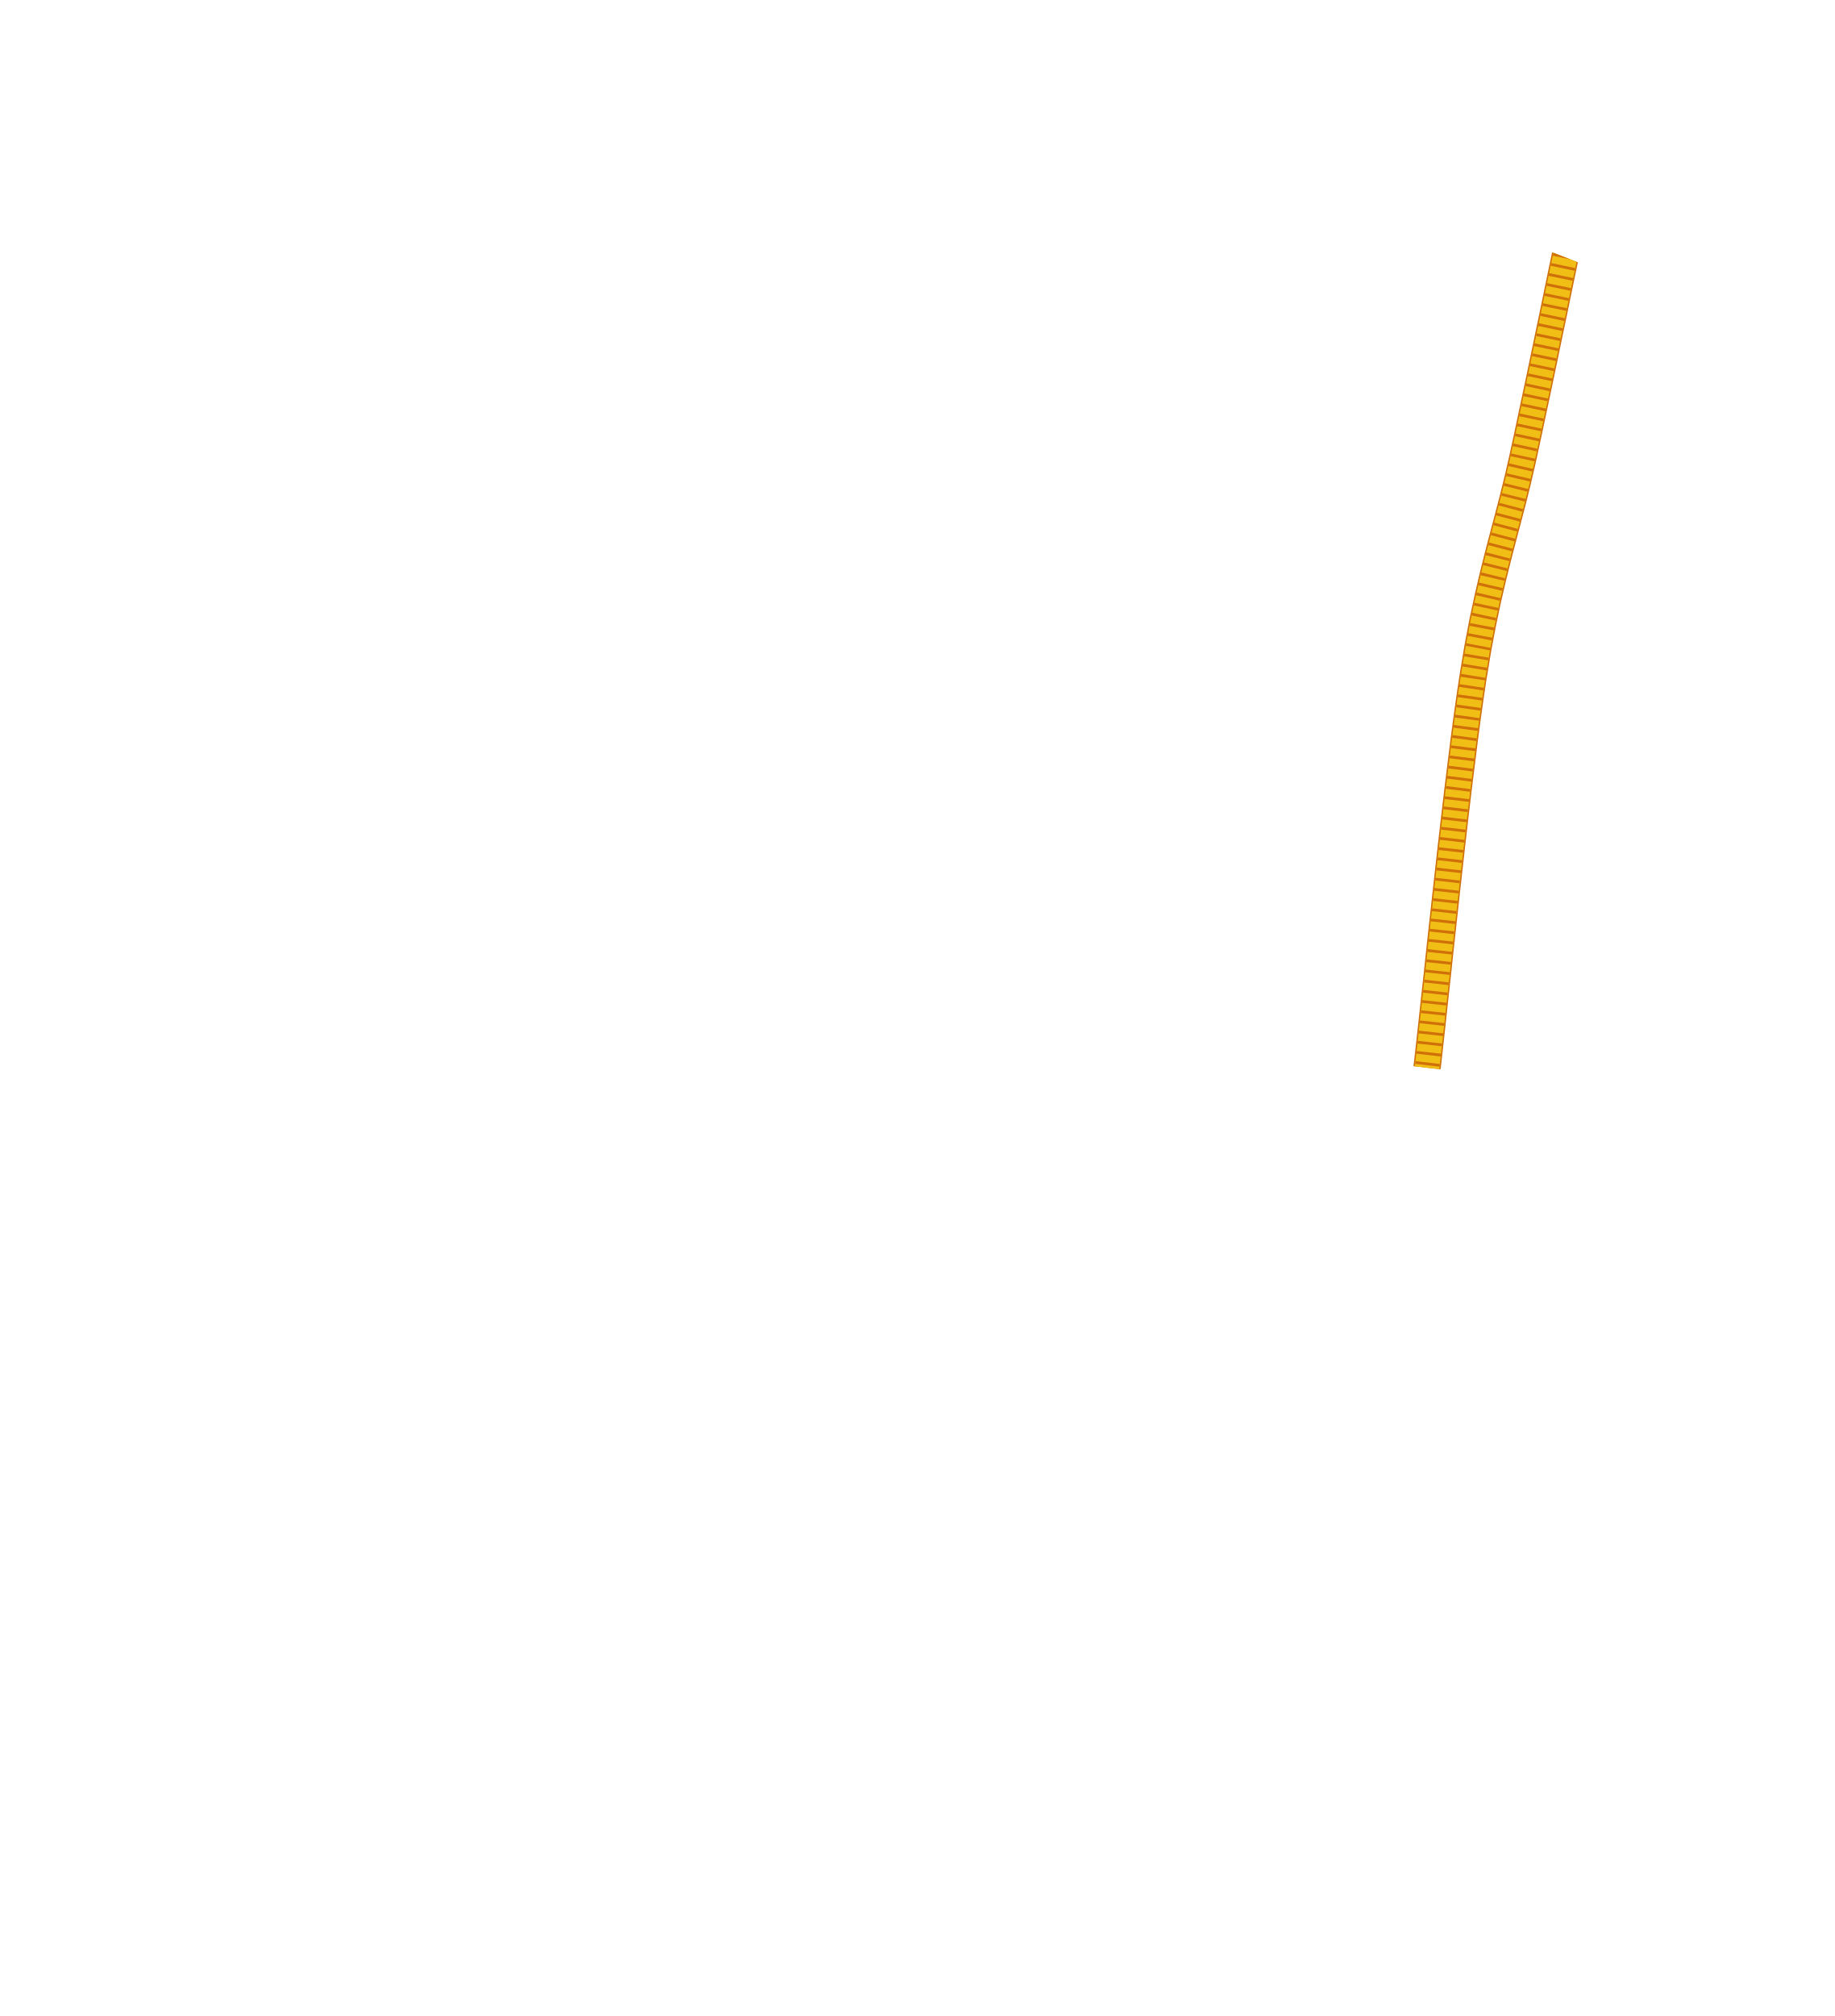
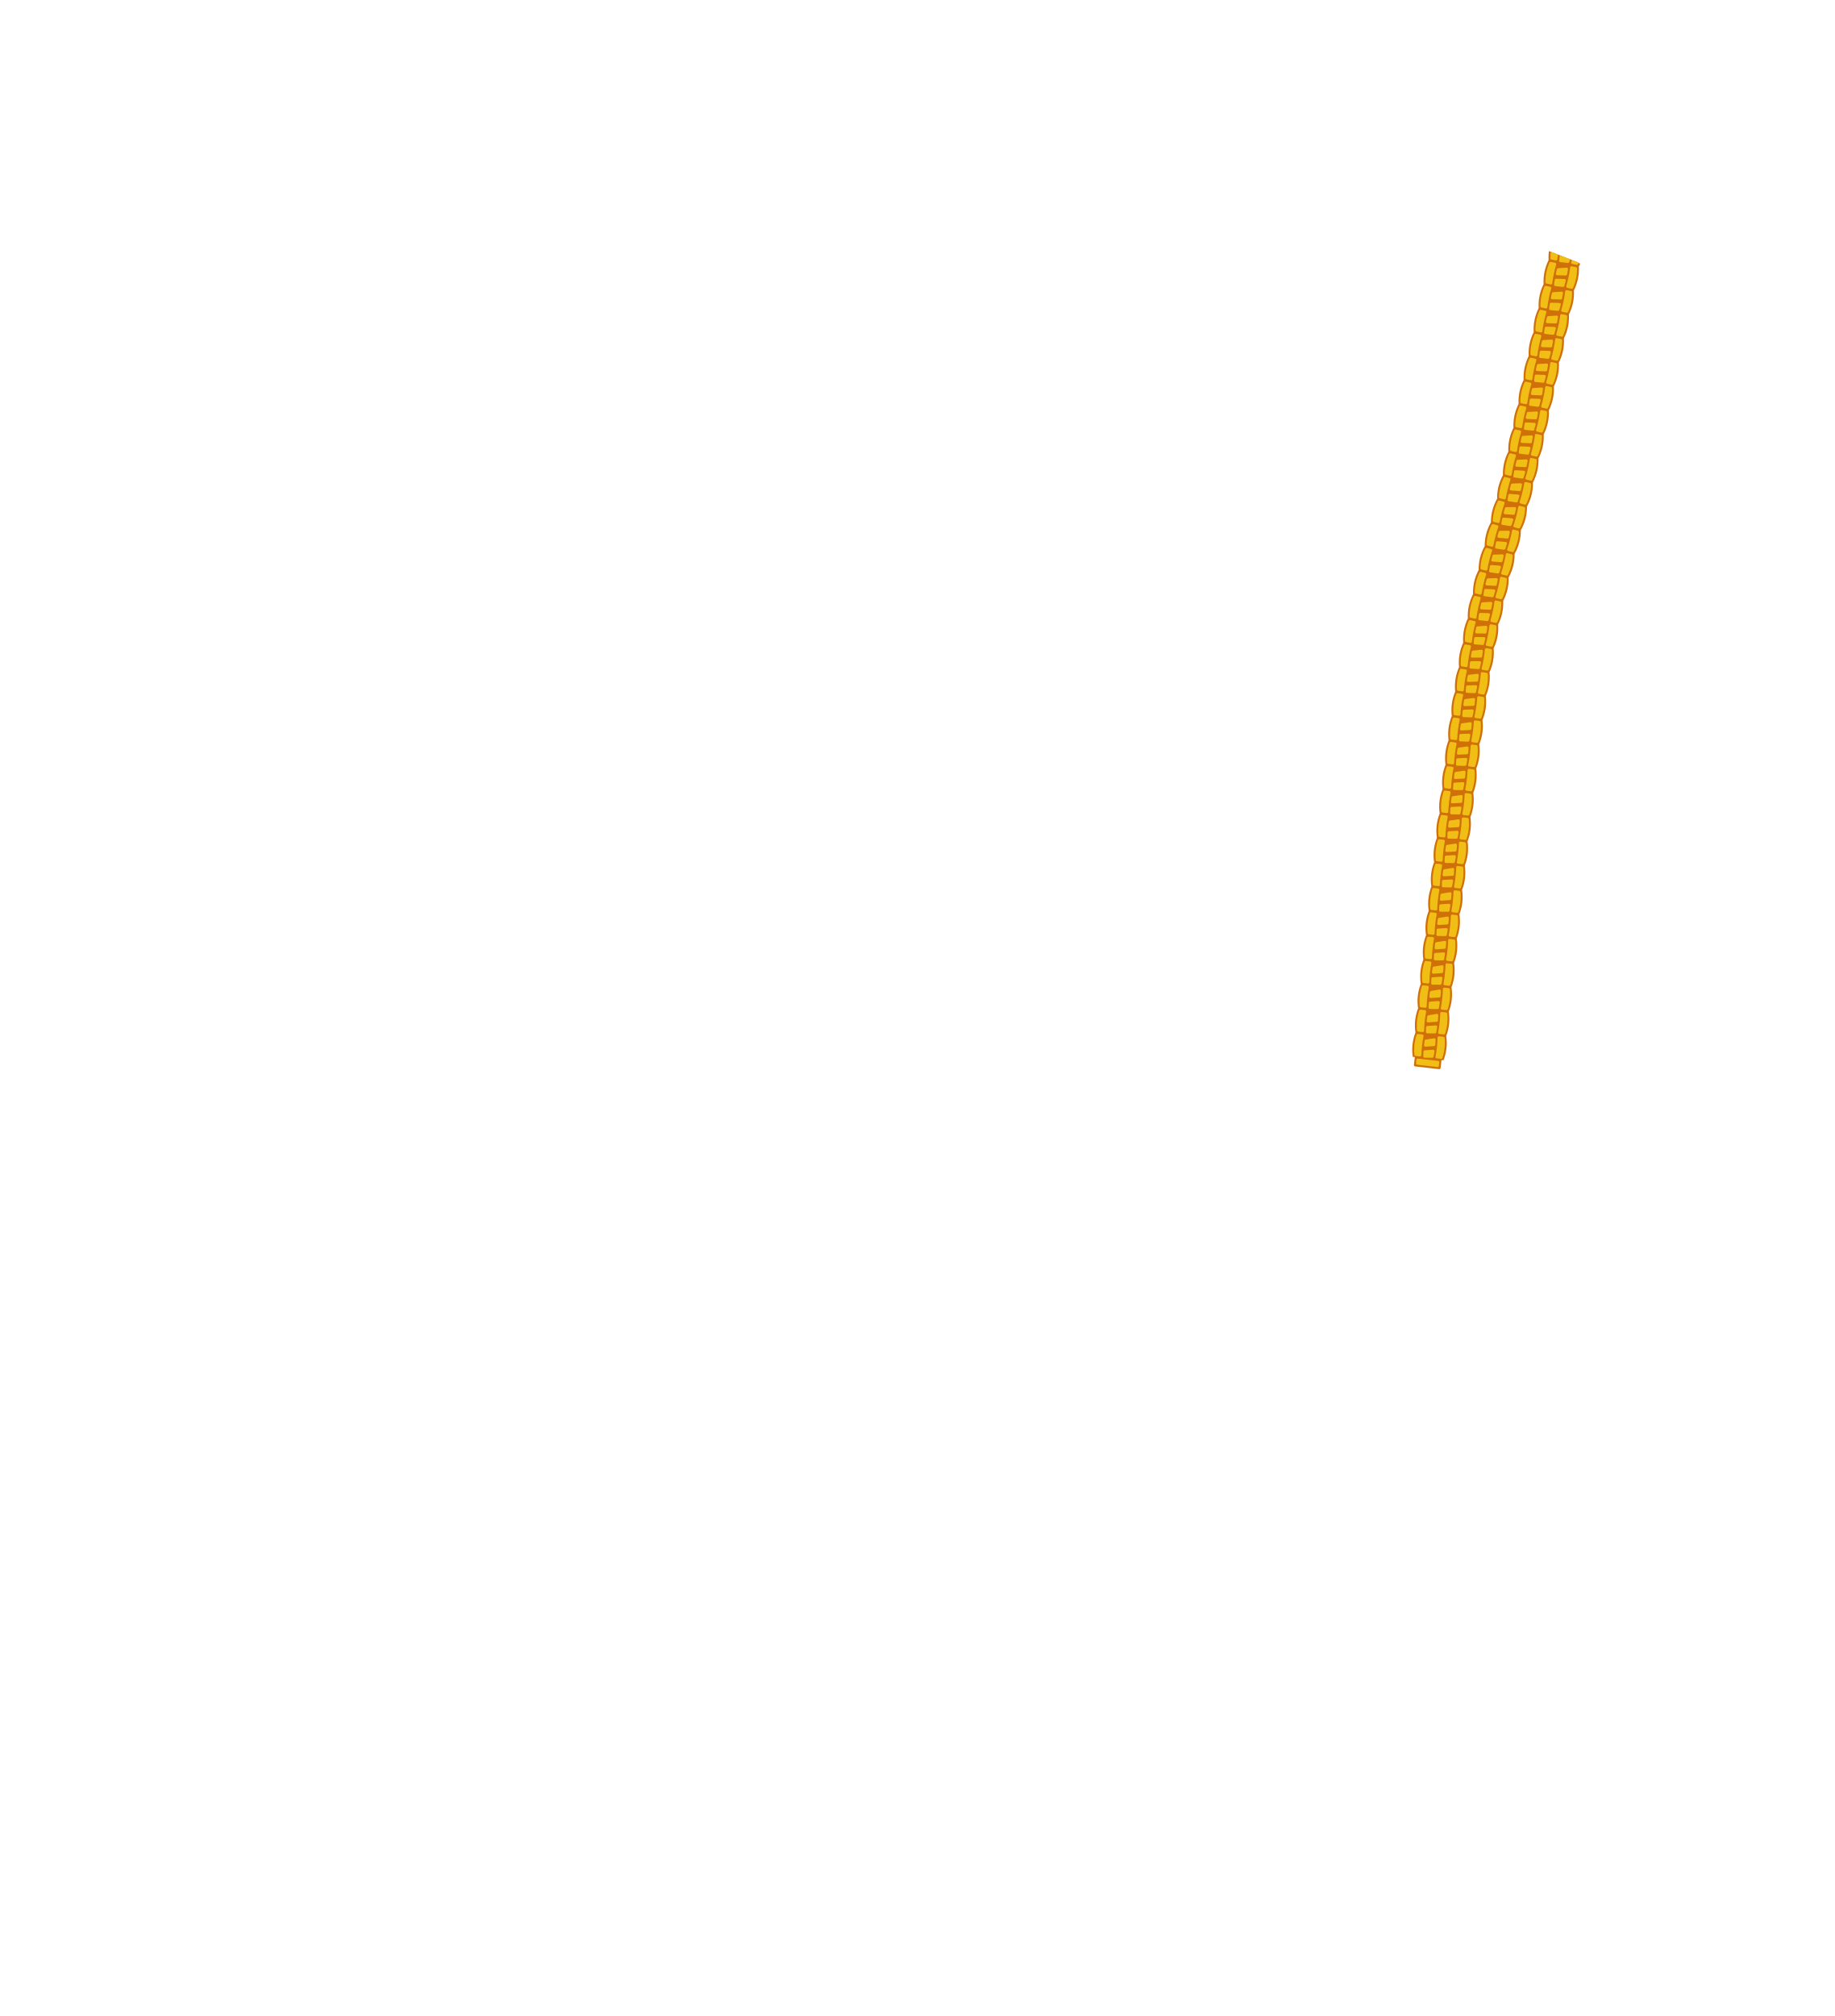
<svg xmlns="http://www.w3.org/2000/svg" width="26.859in" height="29.509in" viewBox="0 0 2685.94 2950.87" data-asset-id="garment-blues-class-b-shirt-male-cord-national" data-source="original" data-units="0.01in">
  <defs>
    <linearGradient id="garment-blues-class-b-shirt-male-cord-national__coatShade" gradientUnits="userSpaceOnUse" x1="-12" y1="0" x2="12" y2="0">
      <stop offset="0" stop-color="#000" stop-opacity=".30" />
      <stop offset=".12" stop-color="#000" stop-opacity=".08" />
      <stop offset=".3" stop-color="#000" stop-opacity="0" />
      <stop offset=".7" stop-color="#000" stop-opacity="0" />
      <stop offset=".88" stop-color="#000" stop-opacity=".08" />
      <stop offset="1" stop-color="#000" stop-opacity=".30" />
    </linearGradient>
    <linearGradient id="garment-blues-class-b-shirt-male-cord-national__topLight" x1="0" y1="0" x2="0" y2="1">
      <stop offset="0" stop-color="#fff" stop-opacity=".10" />
      <stop offset="1" stop-color="#fff" stop-opacity="0" />
    </linearGradient>
    <radialGradient id="garment-blues-class-b-shirt-male-cord-national__btn" cx=".4" cy=".35" r=".8">
      <stop offset="0" stop-color="#ffffff" />
      <stop offset=".6" stop-color="#cfd3da" />
      <stop offset="1" stop-color="#8d939e" />
    </radialGradient>
    <linearGradient id="garment-blues-class-b-shirt-male-cord-national__plate" x1="0" y1="0" x2="0" y2="1">
      <stop offset="0" stop-color="#e4e6ea" />
      <stop offset="1" stop-color="#a9aeb8" />
    </linearGradient>
  </defs>
  <g id="garment-blues-class-b-shirt-male-cord-national__art" transform="translate(1342.968 10.000) scale(100)">
    <defs>
      <clipPath id="garment-blues-class-b-shirt-male-cord-national__cordClip">
        <path d="M-2.950,0.394L-2.458,0.206L-1.967,0.140L-1.475,0.099L-0.983,0.073L-0.492,0.058L0.000,0.054L0.492,0.058L0.983,0.073L1.475,0.099L1.967,0.140L2.458,0.206L2.950,0.394L4.270,1.636L9.667,3.738L9.865,3.853L10.183,4.240L10.695,4.990L12.138,7.067L12.529,8.395L13.015,10.702L13.230,12.547L13.190,15.663L12.967,15.845L7.663,15.529L7.154,19.702L7.039,22.759L7.813,27.029L7.961,29.048L7.913,29.197L7.731,29.278L6.115,29.278L-7.878,29.230L-7.961,28.471L-7.846,27.259L-7.039,22.759L-7.154,19.702L-7.663,15.529L-12.967,15.845L-13.190,15.663L-13.230,12.547L-12.982,10.471L-12.138,7.067L-10.108,4.125L-9.865,3.853L-9.667,3.738L-4.270,1.636Z" clip-rule="evenodd" />
      </clipPath>
    </defs>
    <g clip-path="url(#garment-blues-class-b-shirt-male-cord-national__cordClip)">
      <g id="garment-blues-class-b-shirt-male-cord-national__cord">
-         <path id="garment-blues-class-b-shirt-male-cord-national__cord-path" d="M9.611,3.053L9.427,3.931L9.375,4.182L9.314,4.479L9.244,4.812L9.170,5.169L9.092,5.541L9.012,5.917L8.934,6.285L8.858,6.635L8.790,6.929L8.720,7.211L8.648,7.486L8.575,7.762L8.501,8.045L8.427,8.342L8.353,8.660L8.279,9.006L8.207,9.386L8.137,9.808L8.095,10.087L8.051,10.399L8.006,10.738L7.961,11.100L7.914,11.478L7.868,11.869L7.822,12.267L7.777,12.668L7.733,13.065L7.690,13.454L7.649,13.830L7.611,14.188L7.574,14.523L7.541,14.829L7.511,15.103L7.485,15.338L7.463,15.529" fill="none" stroke="#cf7009" stroke-width="0.400" stroke-linejoin="round" stroke-linecap="butt" />
-         <path d="M9.611,3.053L9.427,3.931L9.375,4.182L9.314,4.479L9.244,4.812L9.170,5.169L9.092,5.541L9.012,5.917L8.934,6.285L8.858,6.635L8.790,6.929L8.720,7.211L8.648,7.486L8.575,7.762L8.501,8.045L8.427,8.342L8.353,8.660L8.279,9.006L8.207,9.386L8.137,9.808L8.095,10.087L8.051,10.399L8.006,10.738L7.961,11.100L7.914,11.478L7.868,11.869L7.822,12.267L7.777,12.668L7.733,13.065L7.690,13.454L7.649,13.830L7.611,14.188L7.574,14.523L7.541,14.829L7.511,15.103L7.485,15.338L7.463,15.529" fill="none" stroke="#f1be16" stroke-width="0.360" stroke-linejoin="round" stroke-linecap="butt" />
-         <path d="M9.611,3.053L9.427,3.931L9.375,4.182L9.314,4.479L9.244,4.812L9.170,5.169L9.092,5.541L9.012,5.917L8.934,6.285L8.858,6.635L8.790,6.929L8.720,7.211L8.648,7.486L8.575,7.762L8.501,8.045L8.427,8.342L8.353,8.660L8.279,9.006L8.207,9.386L8.137,9.808L8.095,10.087L8.051,10.399L8.006,10.738L7.961,11.100L7.914,11.478L7.868,11.869L7.822,12.267L7.777,12.668L7.733,13.065L7.690,13.454L7.649,13.830L7.611,14.188L7.574,14.523L7.541,14.829L7.511,15.103L7.485,15.338L7.463,15.529" fill="none" stroke="#cf7009" stroke-width="0.360" stroke-dasharray="0.040 0.110" stroke-linejoin="round" stroke-linecap="butt" />
+         <path id="garment-blues-class-b-shirt-male-cord-national__cord-path" d="M9.611,3.053L9.427,3.931L9.375,4.182L9.314,4.479L9.244,4.812L9.170,5.169L9.092,5.541L9.012,5.917L8.934,6.285L8.858,6.635L8.790,6.929L8.720,7.211L8.648,7.486L8.575,7.762L8.501,8.045L8.427,8.342L8.353,8.660L8.279,9.006L8.207,9.386L8.137,9.808L8.095,10.087L8.051,10.399L8.006,10.738L7.961,11.100L7.914,11.478L7.868,11.869L7.822,12.267L7.777,12.668L7.733,13.065L7.690,13.454L7.649,13.830L7.611,14.188L7.574,14.523L7.541,14.829L7.511,15.103L7.485,15.338L7.463,15.529" fill="none" stroke="none" />
+         <g id="garment-blues-class-b-shirt-male-cord-national__braid">
+           <path fill="#cf7009" d="M9.389,3.007Q9.306,3.172 9.316,3.357L9.759,3.45Q9.842,3.284 9.832,3.099ZM9.316,3.357Q9.233,3.523 9.242,3.708L9.686,3.801Q9.769,3.635 9.759,3.45ZM9.242,3.708Q9.16,3.874 9.169,4.059L9.613,4.151Q9.695,3.986 9.686,3.801ZM9.169,4.059Q9.087,4.225 9.097,4.41L9.54,4.502Q9.623,4.336 9.613,4.151ZM9.097,4.41Q9.014,4.576 9.024,4.761L9.467,4.853Q9.55,4.687 9.54,4.502ZM9.024,4.761Q8.941,4.926 8.951,5.111L9.394,5.204Q9.477,5.038 9.467,4.853ZM8.951,5.111Q8.868,5.277 8.877,5.462L9.32,5.555Q9.403,5.389 9.394,5.204ZM8.877,5.462Q8.794,5.627 8.803,5.812L9.246,5.906Q9.329,5.74 9.32,5.555ZM8.803,5.812Q8.72,5.977 8.728,6.162L9.171,6.257Q9.255,6.091 9.246,5.906ZM8.728,6.162Q8.645,6.327 8.653,6.511L9.095,6.608Q9.179,6.442 9.171,6.257ZM8.653,6.511Q8.568,6.673 8.574,6.856L9.014,6.961Q9.101,6.795 9.095,6.608ZM8.574,6.856Q8.486,7.017 8.489,7.2L8.927,7.313Q9.017,7.149 9.014,6.961ZM8.489,7.2Q8.398,7.361 8.398,7.545L8.836,7.661Q8.927,7.499 8.927,7.313ZM8.398,7.545Q8.307,7.707 8.307,7.893L8.745,8.007Q8.836,7.846 8.836,7.661ZM8.307,7.893Q8.216,8.056 8.218,8.243L8.658,8.351Q8.747,8.19 8.745,8.007ZM8.218,8.243Q8.13,8.409 8.136,8.597L8.578,8.695Q8.663,8.534 8.658,8.351ZM8.136,8.597Q8.051,8.764 8.06,8.952L8.504,9.041Q8.586,8.878 8.578,8.695ZM8.06,8.952Q7.979,9.121 7.992,9.308L8.438,9.389Q8.517,9.224 8.504,9.041ZM7.992,9.308Q7.914,9.479 7.931,9.665L8.378,9.739Q8.454,9.571 8.438,9.389ZM7.931,9.665Q7.856,9.837 7.875,10.023L8.323,10.088Q8.396,9.92 8.378,9.739ZM7.875,10.023Q7.803,10.195 7.825,10.38L8.274,10.441Q8.345,10.271 8.323,10.088ZM7.825,10.38Q7.755,10.552 7.778,10.737L8.227,10.795Q8.297,10.624 8.274,10.441ZM7.778,10.737Q7.709,10.909 7.733,11.094L8.183,11.149Q8.252,10.978 8.227,10.795ZM7.733,11.094Q7.665,11.266 7.69,11.45L8.14,11.504Q8.208,11.332 8.183,11.149ZM7.69,11.45Q7.622,11.623 7.648,11.806L8.098,11.859Q8.165,11.687 8.14,11.504ZM7.648,11.806Q7.58,11.979 7.607,12.163L8.056,12.215Q8.124,12.042 8.098,11.859ZM7.607,12.163Q7.539,12.336 7.566,12.52L8.016,12.57Q8.083,12.398 8.056,12.215ZM7.566,12.52Q7.499,12.693 7.526,12.876L7.976,12.926Q8.043,12.753 8.016,12.57ZM7.526,12.876Q7.46,13.049 7.487,13.232L7.937,13.282Q8.003,13.109 7.976,12.926ZM7.487,13.232Q7.42,13.405 7.448,13.589L7.898,13.638Q7.964,13.465 7.937,13.282ZM7.448,13.589Q7.381,13.762 7.409,13.945L7.859,13.994Q7.926,13.821 7.898,13.638ZM7.409,13.945Q7.343,14.118 7.371,14.301L7.821,14.35Q7.887,14.177 7.859,13.994ZM7.371,14.301Q7.304,14.475 7.332,14.658L7.782,14.706Q7.848,14.533 7.821,14.35ZM7.332,14.658Q7.266,14.831 7.293,15.014L7.744,15.063Q7.81,14.89 7.782,14.706ZM7.293,15.014Q7.227,15.186 7.254,15.369L7.704,15.42Q7.771,15.246 7.744,15.063Z" />
+           <path fill="#cf7009" stroke="#cf7009" stroke-width="0.039" stroke-linejoin="round" d="M7.303,15.376L7.655,15.416L7.642,15.53L7.29,15.49Z" />
+           <path fill="#f1be16" stroke="#f1be16" stroke-width="0.039" stroke-linejoin="round" d="M9.42,3.051Q9.362,3.184 9.362,3.329L9.424,3.342Q9.442,3.201 9.482,3.064ZM9.786,3.127Q9.787,3.273 9.728,3.406L9.666,3.393Q9.706,3.256 9.724,3.114ZM9.53,3.143L9.653,3.136Q9.648,3.174 9.641,3.211L9.515,3.207Q9.522,3.175 9.53,3.143ZM9.498,3.298L9.621,3.302Q9.611,3.34 9.6,3.378L9.489,3.366Q9.493,3.332 9.498,3.298ZM9.347,3.401Q9.288,3.535 9.288,3.68L9.351,3.693Q9.368,3.551 9.409,3.414ZM9.713,3.478Q9.713,3.623 9.655,3.757L9.593,3.744Q9.633,3.607 9.651,3.465ZM9.457,3.494L9.58,3.486Q9.575,3.524 9.568,3.562L9.442,3.558Q9.449,3.526 9.457,3.494ZM9.425,3.649L9.548,3.653Q9.538,3.691 9.527,3.729L9.415,3.717Q9.419,3.683 9.425,3.649ZM9.273,3.752Q9.215,3.885 9.215,4.031L9.277,4.044Q9.295,3.902 9.335,3.765ZM9.64,3.829Q9.64,3.974 9.582,4.107L9.52,4.094Q9.56,3.957 9.578,3.816ZM9.383,3.845L9.507,3.837Q9.501,3.875 9.494,3.913L9.368,3.909Q9.375,3.877 9.383,3.845ZM9.352,3.999L9.475,4.003Q9.465,4.042 9.454,4.08L9.342,4.068Q9.346,4.034 9.352,3.999ZM9.2,4.103Q9.142,4.237 9.142,4.382L9.205,4.395Q9.222,4.253 9.262,4.116ZM9.567,4.179Q9.567,4.325 9.509,4.458L9.447,4.445Q9.487,4.308 9.505,4.166ZM9.31,4.196L9.434,4.188Q9.428,4.226 9.421,4.264L9.296,4.26Q9.302,4.228 9.31,4.196ZM9.279,4.35L9.402,4.354Q9.392,4.393 9.381,4.43L9.269,4.419Q9.273,4.384 9.279,4.35ZM9.127,4.454Q9.069,4.587 9.069,4.733L9.132,4.746Q9.15,4.604 9.19,4.467ZM9.494,4.53Q9.494,4.676 9.436,4.809L9.374,4.796Q9.414,4.659 9.432,4.517ZM9.238,4.547L9.361,4.539Q9.356,4.577 9.348,4.614L9.223,4.611Q9.23,4.578 9.238,4.547ZM9.206,4.701L9.329,4.705Q9.319,4.743 9.308,4.781L9.196,4.769Q9.2,4.735 9.206,4.701ZM9.055,4.805Q8.996,4.938 8.996,5.083L9.059,5.096Q9.077,4.955 9.117,4.818ZM9.421,4.881Q9.421,5.027 9.363,5.16L9.301,5.147Q9.341,5.01 9.359,4.868ZM9.165,4.897L9.288,4.89Q9.283,4.928 9.275,4.965L9.15,4.961Q9.157,4.929 9.165,4.897ZM9.133,5.052L9.256,5.056Q9.246,5.094 9.235,5.132L9.123,5.12Q9.127,5.086 9.133,5.052ZM8.981,5.155Q8.923,5.288 8.923,5.434L8.985,5.447Q9.003,5.305 9.044,5.168ZM9.348,5.232Q9.348,5.378 9.29,5.511L9.227,5.498Q9.268,5.361 9.286,5.219ZM9.091,5.248L9.215,5.24Q9.209,5.278 9.202,5.316L9.076,5.312Q9.083,5.28 9.091,5.248ZM9.059,5.402L9.182,5.407Q9.173,5.445 9.162,5.483L9.05,5.471Q9.054,5.436 9.059,5.402ZM8.908,5.506Q8.849,5.639 8.849,5.784L8.911,5.797Q8.93,5.656 8.97,5.519ZM9.274,5.583Q9.274,5.729 9.215,5.862L9.153,5.848Q9.194,5.712 9.212,5.57ZM9.018,5.599L9.141,5.591Q9.136,5.629 9.129,5.667L9.003,5.662Q9.01,5.63 9.018,5.599ZM8.986,5.753L9.108,5.757Q9.099,5.796 9.088,5.834L8.976,5.821Q8.98,5.787 8.986,5.753ZM8.834,5.856Q8.775,5.989 8.774,6.134L8.837,6.147Q8.855,6.006 8.896,5.869ZM9.2,5.934Q9.2,6.079 9.141,6.213L9.078,6.199Q9.119,6.062 9.138,5.921ZM8.944,5.949L9.067,5.942Q9.061,5.98 9.054,6.018L8.928,6.013Q8.935,5.981 8.944,5.949ZM8.911,6.103L9.034,6.108Q9.024,6.146 9.013,6.184L8.901,6.172Q8.905,6.137 8.911,6.103ZM8.759,6.206Q8.7,6.338 8.699,6.483L8.761,6.497Q8.78,6.356 8.821,6.219ZM9.125,6.285Q9.124,6.43 9.065,6.564L9.003,6.55Q9.044,6.413 9.063,6.271ZM8.868,6.299L8.992,6.292Q8.986,6.33 8.979,6.368L8.853,6.363Q8.86,6.331 8.868,6.299ZM8.835,6.453L8.958,6.458Q8.949,6.497 8.937,6.535L8.825,6.522Q8.83,6.487 8.835,6.453ZM8.683,6.555Q8.623,6.686 8.62,6.83L8.682,6.845Q8.703,6.704 8.745,6.569ZM9.049,6.636Q9.046,6.783 8.985,6.916L8.923,6.901Q8.966,6.764 8.987,6.622ZM8.792,6.649L8.916,6.643Q8.91,6.681 8.902,6.718L8.776,6.712Q8.784,6.68 8.792,6.649ZM8.757,6.802L8.88,6.809Q8.87,6.847 8.858,6.885L8.746,6.87Q8.751,6.836 8.757,6.802ZM8.604,6.901Q8.541,7.03 8.535,7.175L8.597,7.19Q8.621,7.05 8.665,6.916ZM8.968,6.989Q8.962,7.135 8.898,7.267L8.837,7.251Q8.883,7.115 8.906,6.974ZM8.711,6.997L8.834,6.993Q8.828,7.031 8.819,7.068L8.694,7.06Q8.701,7.028 8.711,6.997ZM8.673,7.149L8.796,7.158Q8.785,7.196 8.772,7.234L8.661,7.217Q8.666,7.183 8.673,7.149ZM8.517,7.245Q8.453,7.375 8.445,7.52L8.507,7.536Q8.532,7.396 8.579,7.261ZM8.88,7.339Q8.873,7.485 8.807,7.615L8.746,7.599Q8.793,7.464 8.818,7.323ZM8.623,7.343L8.747,7.341Q8.739,7.379 8.73,7.416L8.605,7.406Q8.613,7.374 8.623,7.343ZM8.583,7.496L8.706,7.506Q8.694,7.544 8.681,7.581L8.57,7.563Q8.576,7.529 8.583,7.496ZM8.427,7.591Q8.361,7.721 8.354,7.867L8.415,7.883Q8.441,7.742 8.488,7.607ZM8.789,7.687Q8.781,7.832 8.716,7.961L8.655,7.945Q8.702,7.811 8.727,7.67ZM8.531,7.689L8.655,7.688Q8.648,7.726 8.639,7.763L8.513,7.752Q8.522,7.721 8.531,7.689ZM8.492,7.842L8.614,7.852Q8.603,7.89 8.59,7.927L8.479,7.91Q8.485,7.876 8.492,7.842ZM8.335,7.939Q8.271,8.07 8.265,8.217L8.327,8.232Q8.351,8.09 8.397,7.955ZM8.698,8.032Q8.692,8.176 8.629,8.306L8.567,8.291Q8.612,8.156 8.636,8.016ZM8.441,8.037L8.565,8.034Q8.558,8.072 8.549,8.109L8.423,8.1Q8.432,8.068 8.441,8.037ZM8.403,8.19L8.525,8.199Q8.515,8.236 8.502,8.274L8.391,8.258Q8.396,8.224 8.403,8.19ZM8.248,8.289Q8.185,8.422 8.182,8.569L8.244,8.583Q8.265,8.441 8.309,8.304ZM8.612,8.377Q8.608,8.521 8.547,8.651L8.485,8.637Q8.528,8.502 8.55,8.362ZM8.355,8.385L8.479,8.381Q8.472,8.419 8.464,8.456L8.338,8.449Q8.346,8.417 8.355,8.385ZM8.319,8.54L8.442,8.546Q8.432,8.584 8.42,8.622L8.308,8.608Q8.313,8.573 8.319,8.54ZM8.166,8.642Q8.106,8.776 8.106,8.923L8.168,8.936Q8.187,8.793 8.228,8.655ZM8.531,8.722Q8.531,8.866 8.473,8.998L8.411,8.985Q8.451,8.849 8.469,8.709ZM8.275,8.736L8.399,8.729Q8.393,8.767 8.385,8.805L8.26,8.8Q8.267,8.768 8.275,8.736ZM8.242,8.891L8.365,8.895Q8.356,8.933 8.345,8.971L8.233,8.959Q8.237,8.925 8.242,8.891ZM8.091,8.996Q8.035,9.132 8.037,9.278L8.1,9.29Q8.115,9.147 8.154,9.009ZM8.459,9.069Q8.461,9.213 8.406,9.346L8.343,9.335Q8.38,9.198 8.396,9.057ZM8.202,9.088L8.326,9.079Q8.321,9.117 8.314,9.154L8.188,9.152Q8.195,9.12 8.202,9.088ZM8.173,9.244L8.296,9.245Q8.287,9.283 8.277,9.322L8.165,9.312Q8.168,9.278 8.173,9.244ZM8.024,9.352Q7.97,9.489 7.976,9.635L8.038,9.645Q8.051,9.502 8.087,9.363ZM8.393,9.418Q8.398,9.562 8.345,9.696L8.282,9.686Q8.317,9.548 8.33,9.407ZM8.137,9.442L8.26,9.43Q8.256,9.468 8.25,9.506L8.124,9.506Q8.13,9.474 8.137,9.442ZM8.111,9.598L8.234,9.597Q8.226,9.635 8.216,9.674L8.104,9.666Q8.107,9.632 8.111,9.598ZM7.963,9.708Q7.912,9.845 7.92,9.992L7.982,10.001Q7.992,9.858 8.026,9.718ZM8.333,9.768Q8.341,9.912 8.29,10.047L8.227,10.037Q8.259,9.899 8.27,9.758ZM8.078,9.796L8.201,9.782Q8.197,9.82 8.192,9.858L8.066,9.861Q8.071,9.828 8.078,9.796ZM8.054,9.952L8.177,9.949Q8.17,9.988 8.161,10.027L8.048,10.021Q8.05,9.987 8.054,9.952ZM7.909,10.065Q7.859,10.203 7.869,10.349L7.932,10.357Q7.94,10.214 7.972,10.075ZM8.28,10.119Q8.289,10.263 8.24,10.399L8.177,10.391Q8.208,10.252 8.217,10.11ZM8.025,10.151L8.147,10.136Q8.144,10.174 8.14,10.212L8.014,10.216Q8.019,10.184 8.025,10.151ZM8.003,10.308L8.126,10.303Q8.119,10.342 8.111,10.381L7.998,10.377Q8,10.342 8.003,10.308ZM7.859,10.422Q7.811,10.56 7.822,10.705L7.885,10.713Q7.892,10.57 7.922,10.431ZM8.23,10.472Q8.241,10.617 8.193,10.753L8.13,10.745Q8.16,10.606 8.167,10.464ZM7.976,10.507L8.098,10.49Q8.096,10.528 8.091,10.566L7.966,10.572Q7.97,10.539 7.976,10.507ZM7.956,10.663L8.078,10.658Q8.072,10.697 8.064,10.736L7.951,10.732Q7.953,10.698 7.956,10.663ZM7.812,10.779Q7.765,10.916 7.777,11.062L7.84,11.069Q7.846,10.927 7.876,10.787ZM8.184,10.826Q8.196,10.971 8.149,11.108L8.085,11.1Q8.114,10.96 8.121,10.818ZM7.929,10.863L8.052,10.845Q8.05,10.883 8.046,10.921L7.92,10.927Q7.924,10.895 7.929,10.863ZM7.91,11.019L8.033,11.013Q8.027,11.052 8.019,11.091L7.906,11.088Q7.908,11.053 7.91,11.019ZM7.768,11.135Q7.721,11.273 7.733,11.418L7.796,11.426Q7.802,11.283 7.831,11.143ZM8.139,11.181Q8.152,11.325 8.105,11.463L8.042,11.455Q8.07,11.316 8.076,11.173ZM7.885,11.218L8.008,11.2Q8.005,11.239 8.001,11.277L7.876,11.283Q7.88,11.251 7.885,11.218ZM7.867,11.375L7.989,11.368Q7.983,11.408 7.975,11.446L7.863,11.444Q7.864,11.409 7.867,11.375ZM7.724,11.491Q7.678,11.629 7.691,11.774L7.754,11.782Q7.76,11.639 7.788,11.499ZM8.096,11.536Q8.109,11.68 8.063,11.818L8,11.811Q8.028,11.671 8.033,11.528ZM7.842,11.574L7.965,11.556Q7.963,11.594 7.959,11.632L7.833,11.639Q7.837,11.607 7.842,11.574ZM7.824,11.731L7.947,11.724Q7.941,11.763 7.933,11.802L7.821,11.8Q7.822,11.765 7.824,11.731ZM7.682,11.848Q7.636,11.986 7.65,12.131L7.713,12.138Q7.718,11.995 7.746,11.855ZM8.054,11.891Q8.068,12.036 8.022,12.174L7.958,12.166Q7.986,12.026 7.991,11.884ZM7.8,11.93L7.923,11.912Q7.921,11.95 7.917,11.988L7.791,11.995Q7.795,11.963 7.8,11.93ZM7.783,12.087L7.905,12.08Q7.899,12.119 7.892,12.158L7.779,12.156Q7.78,12.121 7.783,12.087ZM7.641,12.204Q7.596,12.342 7.609,12.487L7.672,12.494Q7.677,12.352 7.704,12.211ZM8.013,12.247Q8.027,12.391 7.981,12.529L7.918,12.522Q7.945,12.382 7.95,12.239ZM7.759,12.286L7.882,12.267Q7.88,12.306 7.876,12.344L7.75,12.351Q7.754,12.319 7.759,12.286ZM7.742,12.443L7.865,12.436Q7.859,12.475 7.851,12.514L7.739,12.512Q7.74,12.478 7.742,12.443ZM7.601,12.56Q7.555,12.699 7.569,12.844L7.632,12.851Q7.637,12.708 7.664,12.568ZM7.973,12.602Q7.987,12.747 7.941,12.885L7.878,12.878Q7.905,12.738 7.91,12.595ZM7.719,12.643L7.841,12.623Q7.84,12.662 7.836,12.7L7.71,12.707Q7.714,12.675 7.719,12.643ZM7.702,12.799L7.825,12.792Q7.819,12.831 7.811,12.87L7.699,12.868Q7.7,12.834 7.702,12.799ZM7.561,12.917Q7.516,13.055 7.53,13.2L7.593,13.207Q7.597,13.064 7.624,12.924ZM7.933,12.958Q7.947,13.103 7.902,13.241L7.839,13.234Q7.866,13.094 7.87,12.951ZM7.679,12.999L7.802,12.979Q7.8,13.018 7.796,13.056L7.671,13.064Q7.674,13.031 7.679,12.999ZM7.662,13.156L7.785,13.148Q7.779,13.187 7.772,13.226L7.66,13.225Q7.66,13.19 7.662,13.156ZM7.522,13.273Q7.477,13.412 7.491,13.556L7.554,13.563Q7.558,13.421 7.585,13.28ZM7.894,13.314Q7.908,13.459 7.863,13.597L7.8,13.59Q7.827,13.45 7.831,13.307ZM7.64,13.355L7.763,13.335Q7.761,13.374 7.757,13.412L7.631,13.42Q7.635,13.387 7.64,13.355ZM7.623,13.512L7.746,13.504Q7.74,13.543 7.733,13.582L7.62,13.581Q7.621,13.546 7.623,13.512ZM7.483,13.63Q7.438,13.768 7.452,13.913L7.515,13.919Q7.519,13.777 7.546,13.636ZM7.855,13.67Q7.869,13.815 7.824,13.953L7.761,13.946Q7.788,13.806 7.792,13.663ZM7.601,13.711L7.724,13.691Q7.722,13.73 7.718,13.768L7.593,13.776Q7.596,13.744 7.601,13.711ZM7.585,13.868L7.707,13.86Q7.702,13.899 7.694,13.938L7.582,13.937Q7.583,13.902 7.585,13.868ZM7.444,13.986Q7.399,14.124 7.413,14.269L7.477,14.276Q7.481,14.133 7.507,13.993ZM7.816,14.026Q7.831,14.171 7.786,14.309L7.723,14.302Q7.749,14.162 7.753,14.02ZM7.563,14.068L7.685,14.048Q7.683,14.086 7.68,14.124L7.554,14.133Q7.558,14.1 7.563,14.068ZM7.546,14.224L7.669,14.216Q7.663,14.255 7.656,14.294L7.543,14.293Q7.544,14.259 7.546,14.224ZM7.406,14.342Q7.361,14.481 7.375,14.625L7.438,14.632Q7.442,14.489 7.469,14.349ZM7.778,14.383Q7.792,14.527 7.747,14.665L7.684,14.659Q7.711,14.518 7.715,14.376ZM7.524,14.424L7.646,14.404Q7.645,14.442 7.641,14.48L7.516,14.489Q7.519,14.456 7.524,14.424ZM7.508,14.581L7.63,14.572Q7.625,14.612 7.617,14.65L7.505,14.649Q7.506,14.615 7.508,14.581ZM7.367,14.698Q7.322,14.837 7.336,14.981L7.4,14.988Q7.404,14.845 7.43,14.705ZM7.739,14.739Q7.754,14.884 7.709,15.022L7.645,15.015Q7.672,14.875 7.676,14.732ZM7.486,14.78L7.608,14.76Q7.606,14.799 7.603,14.837L7.477,14.845Q7.481,14.812 7.486,14.78ZM7.469,14.937L7.592,14.929Q7.586,14.968 7.579,15.007L7.466,15.006Q7.467,14.971 7.469,14.937ZM7.328,15.054Q7.283,15.192 7.297,15.337L7.36,15.344Q7.365,15.201 7.392,15.061ZM7.701,15.095Q7.715,15.24 7.669,15.379L7.606,15.372Q7.633,15.231 7.637,15.088ZM7.447,15.136L7.569,15.117Q7.567,15.155 7.564,15.193L7.438,15.201Q7.442,15.168 7.447,15.136ZM7.43,15.293L7.553,15.285Q7.547,15.324 7.539,15.363L7.427,15.362Q7.428,15.327 7.43,15.293Z" />
+           <path fill="#f1be16" stroke="#f1be16" stroke-width="0.039" stroke-linejoin="round" d="M7.327,15.414L7.622,15.448L7.617,15.499L7.321,15.465Z" />
+         </g>
      </g>
    </g>
  </g>
</svg>
